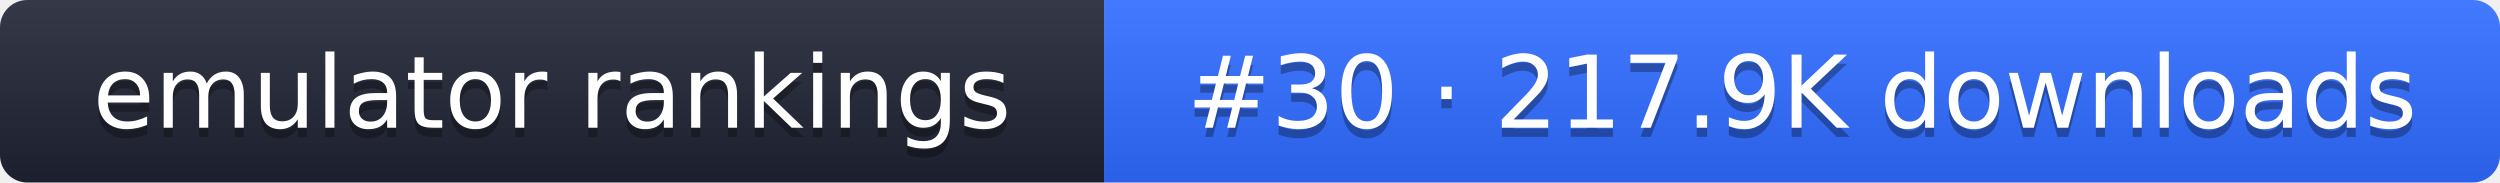
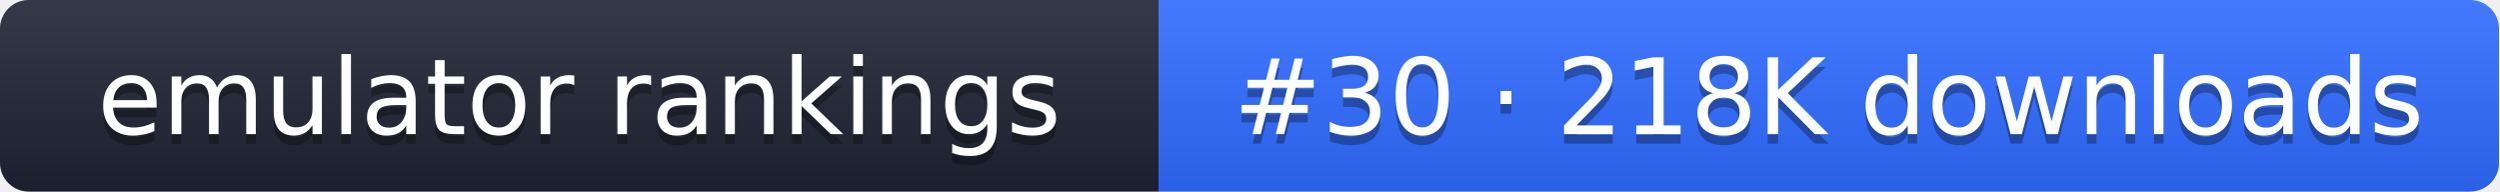
- <svg xmlns="http://www.w3.org/2000/svg" width="274" height="20" role="img" aria-label="emulator rankings: #30 · 217.9K downloads">
+ <svg xmlns="http://www.w3.org/2000/svg" width="261" height="20" role="img" aria-label="emulator rankings: #30 · 218K downloads">
  <linearGradient id="g" x2="0" y2="100%">
    <stop offset="0" stop-color="#fff" stop-opacity=".1" />
    <stop offset="1" stop-opacity=".1" />
  </linearGradient>
  <clipPath id="r">
-     <rect width="274" height="20" rx="3" fill="#fff" />
+     <rect width="261" height="20" rx="3" fill="#fff" />
  </clipPath>
  <g clip-path="url(#r)">
    <rect width="121" height="20" fill="#1f2433" />
-     <rect x="121" width="153" height="20" fill="#2f6bff" />
-     <rect width="274" height="20" fill="url(#g)" />
+     <rect x="121" width="140" height="20" fill="#2f6bff" />
+     <rect width="261" height="20" fill="url(#g)" />
  </g>
  <g fill="#fff" text-anchor="middle" font-family="Verdana,DejaVu Sans,sans-serif" font-size="11">
    <text x="60.5" y="15" fill="#010101" fill-opacity=".3">emulator rankings</text>
    <text x="60.5" y="14">emulator rankings</text>
-     <text x="197.5" y="15" fill="#010101" fill-opacity=".3">#30 · 217.9K downloads</text>
-     <text x="197.5" y="14">#30 · 217.9K downloads</text>
+     <text x="191" y="15" fill="#010101" fill-opacity=".3">#30 · 218K downloads</text>
+     <text x="191" y="14">#30 · 218K downloads</text>
  </g>
</svg>
